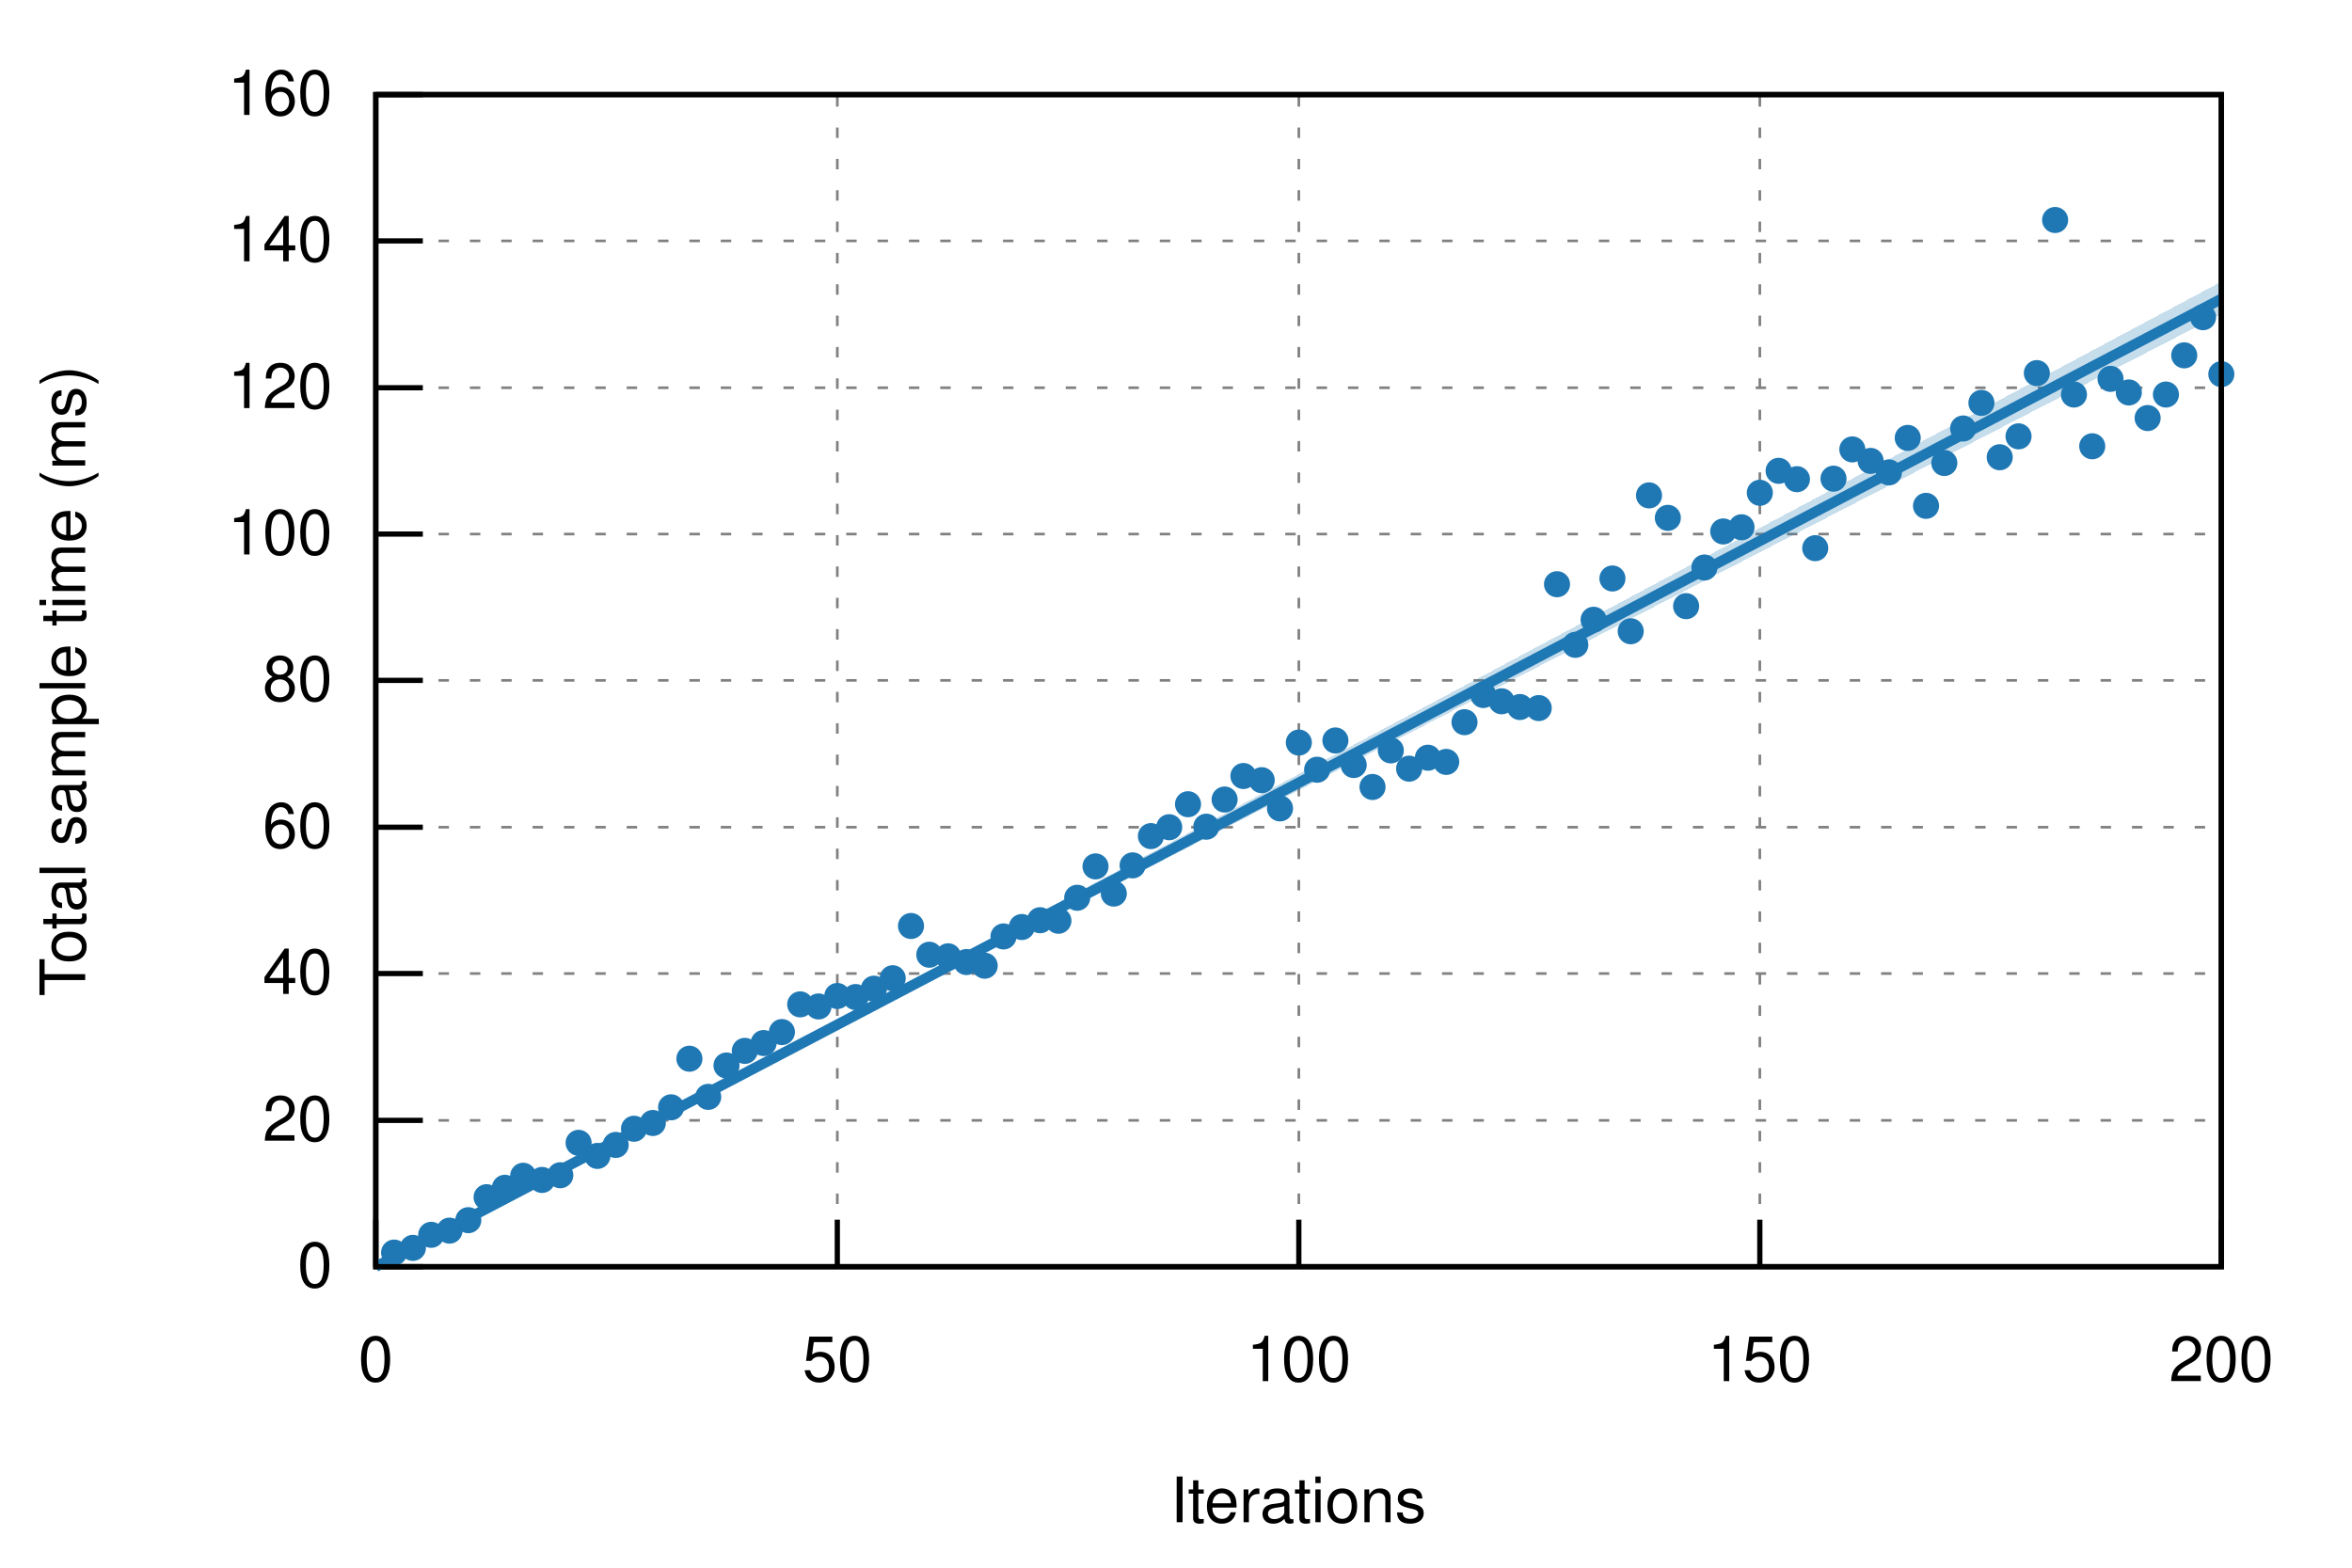
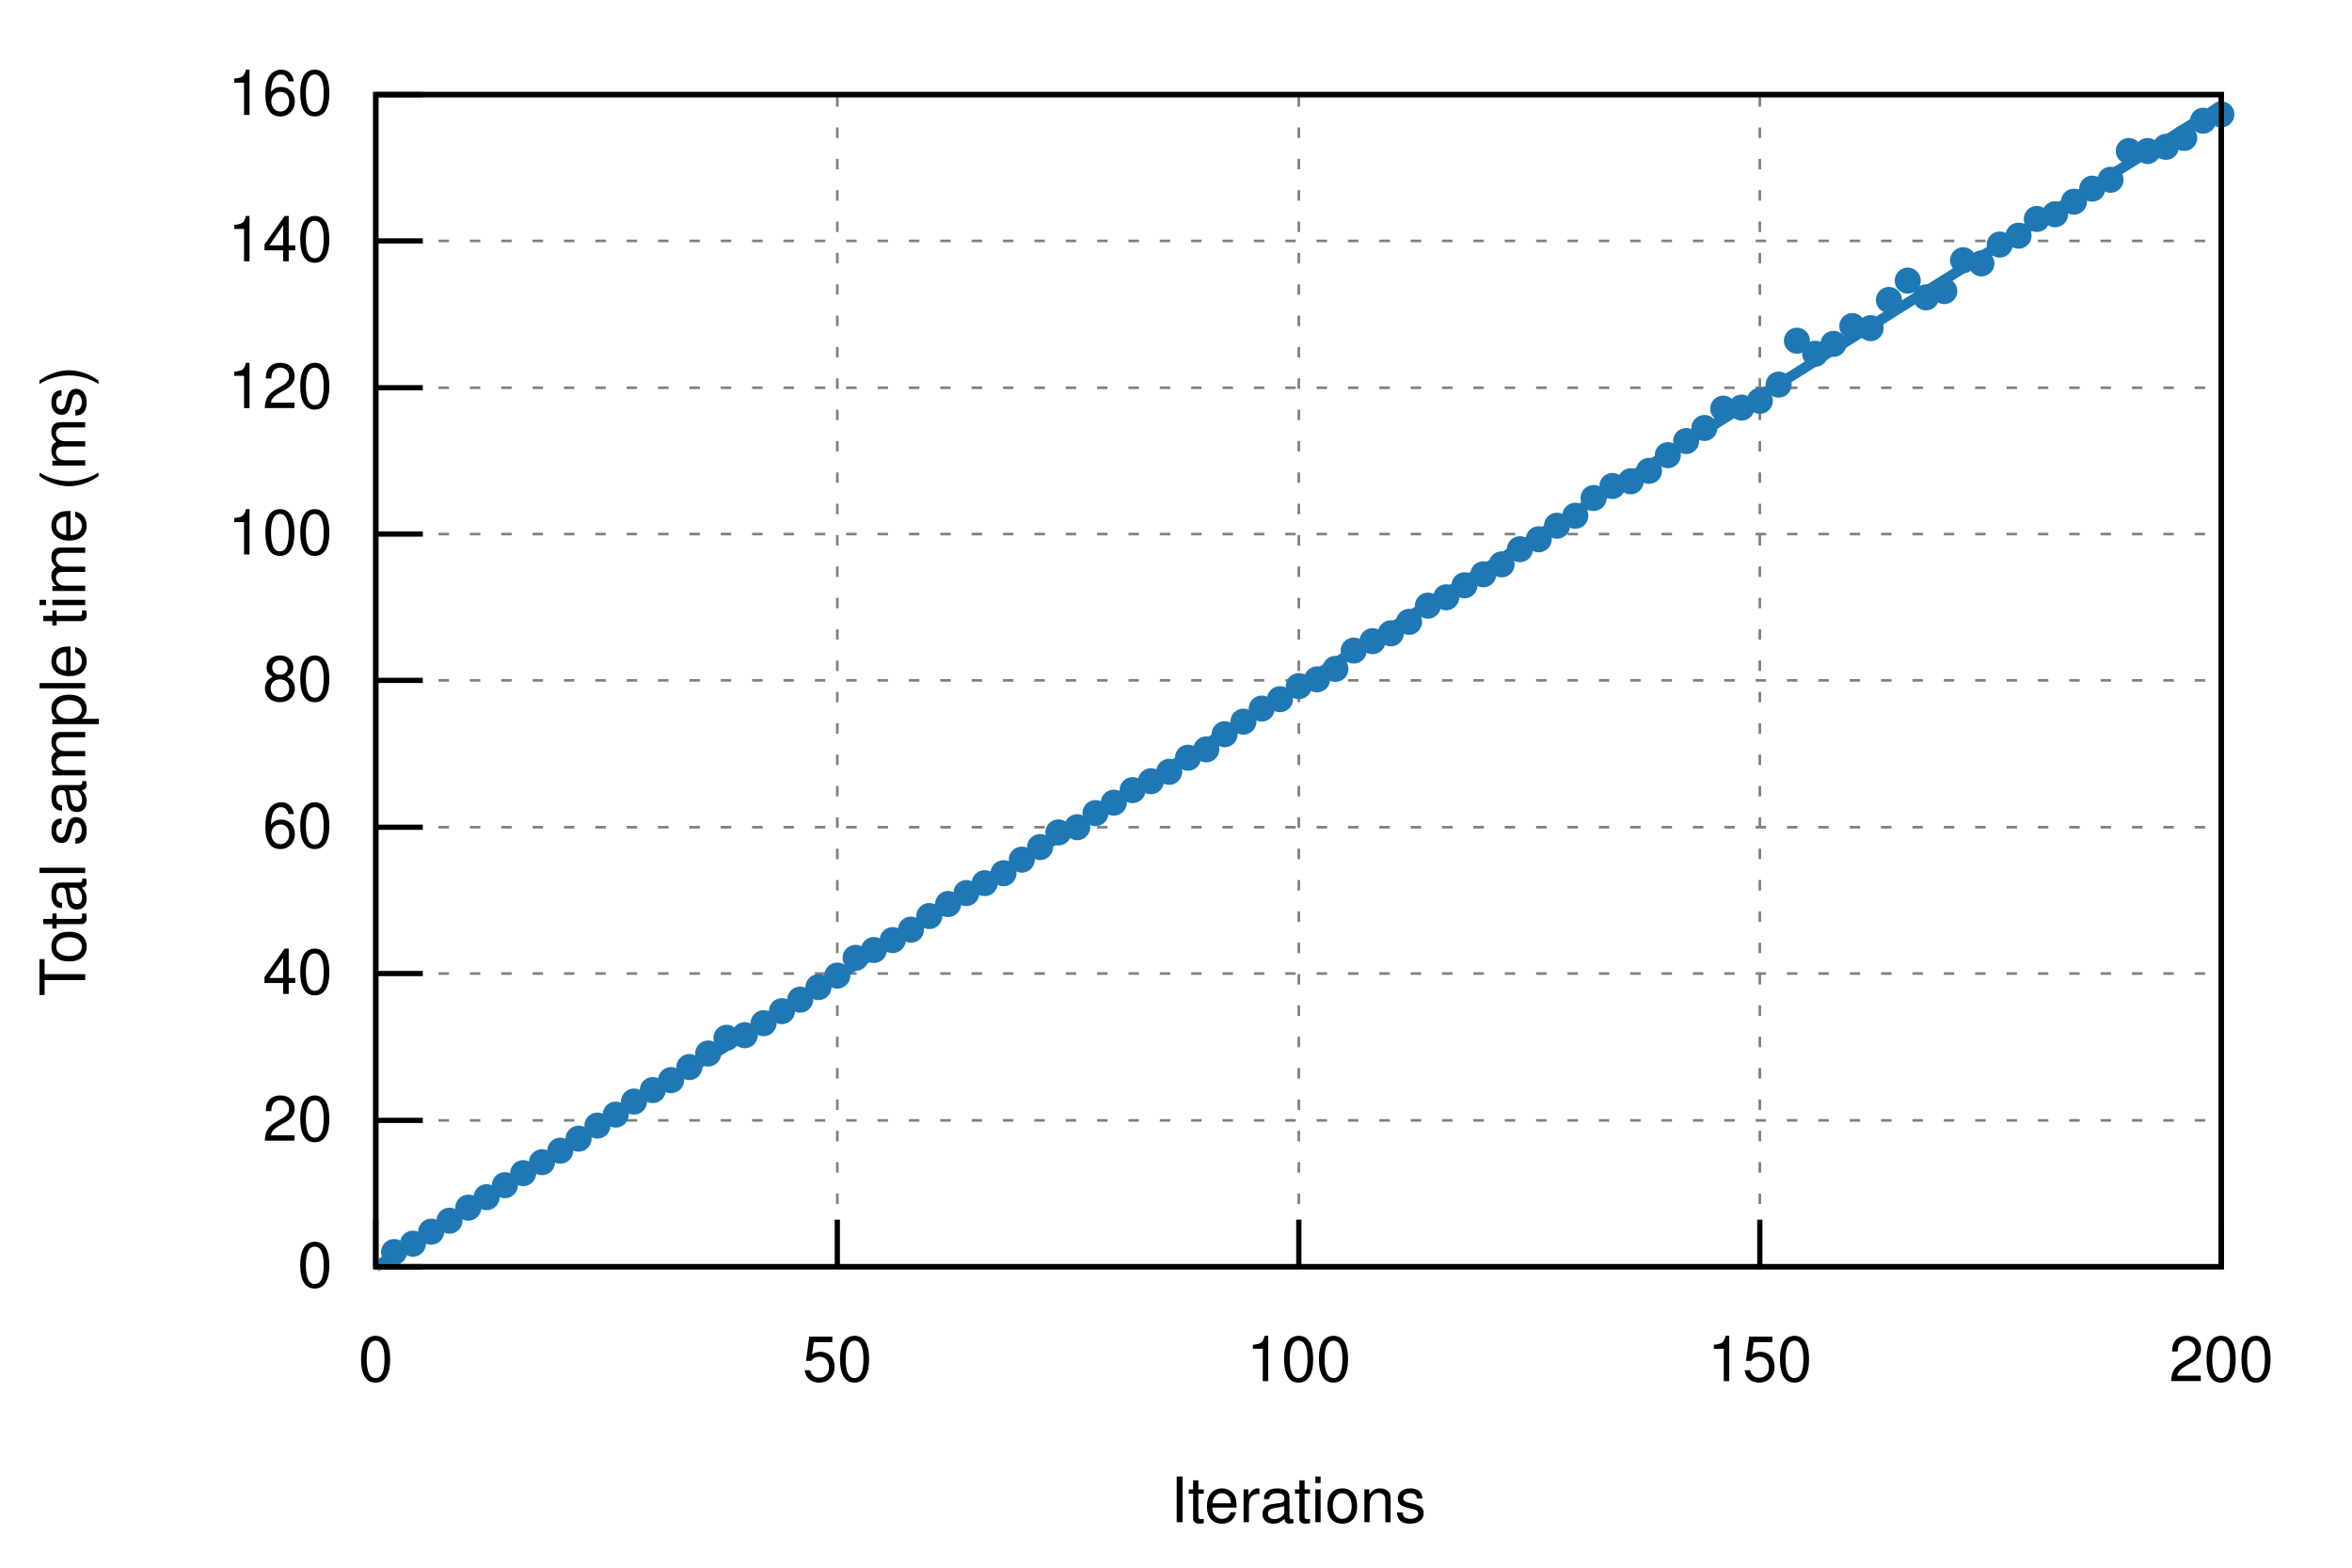
<svg xmlns="http://www.w3.org/2000/svg" xmlns:xlink="http://www.w3.org/1999/xlink" viewBox="0 0 450 300">
  <g id="gnuplot_canvas">
    <rect x="0" y="0" width="450" height="300" fill="none" />
    <defs>
      <circle id="gpDot" r="0.5" stroke-width="0.5" stroke="currentColor" />
      <path id="gpPt0" stroke-width="0.222" stroke="currentColor" d="M-1,0 h2 M0,-1 v2" />
      <path id="gpPt1" stroke-width="0.222" stroke="currentColor" d="M-1,-1 L1,1 M1,-1 L-1,1" />
      <path id="gpPt2" stroke-width="0.222" stroke="currentColor" d="M-1,0 L1,0 M0,-1 L0,1 M-1,-1 L1,1 M-1,1 L1,-1" />
      <rect id="gpPt3" stroke-width="0.222" stroke="currentColor" x="-1" y="-1" width="2" height="2" />
      <rect id="gpPt4" stroke-width="0.222" stroke="currentColor" fill="currentColor" x="-1" y="-1" width="2" height="2" />
      <circle id="gpPt5" stroke-width="0.222" stroke="currentColor" cx="0" cy="0" r="1" />
      <use xlink:href="#gpPt5" id="gpPt6" fill="currentColor" stroke="none" />
      <path id="gpPt7" stroke-width="0.222" stroke="currentColor" d="M0,-1.33 L-1.33,0.67 L1.33,0.67 z" />
      <use xlink:href="#gpPt7" id="gpPt8" fill="currentColor" stroke="none" />
      <use xlink:href="#gpPt7" id="gpPt9" stroke="currentColor" transform="rotate(180)" />
      <use xlink:href="#gpPt9" id="gpPt10" fill="currentColor" stroke="none" />
      <use xlink:href="#gpPt3" id="gpPt11" stroke="currentColor" transform="rotate(45)" />
      <use xlink:href="#gpPt11" id="gpPt12" fill="currentColor" stroke="none" />
      <path id="gpPt13" stroke-width="0.222" stroke="currentColor" d="M0,1.330 L1.265,0.411 L0.782,-1.067 L-0.782,-1.076 L-1.265,0.411 z" />
      <use xlink:href="#gpPt13" id="gpPt14" fill="currentColor" stroke="none" />
      <filter id="textbox" filterUnits="objectBoundingBox" x="0" y="0" height="1" width="1">
        <feFlood flood-color="white" flood-opacity="1" result="bgnd" />
        <feComposite in="SourceGraphic" in2="bgnd" operator="atop" />
      </filter>
      <filter id="greybox" filterUnits="objectBoundingBox" x="0" y="0" height="1" width="1">
        <feFlood flood-color="lightgrey" flood-opacity="1" result="grey" />
        <feComposite in="SourceGraphic" in2="grey" operator="atop" />
      </filter>
    </defs>
    <g fill="none" color="white" stroke="currentColor" stroke-width="1.00" stroke-linecap="butt" stroke-linejoin="miter">
</g>
    <g fill="none" color="black" stroke="currentColor" stroke-width="1.00" stroke-linecap="butt" stroke-linejoin="miter">
</g>
    <g fill="none" color="black" stroke="black" stroke-width="0.50" stroke-linecap="butt" stroke-linejoin="miter">
</g>
    <g fill="none" color="gray" stroke="currentColor" stroke-width="0.50" stroke-linecap="butt" stroke-linejoin="miter">
      <path stroke="gray" stroke-dasharray="2,4" class="gridline" d="M71.9,242.4 L425.0,242.4  " />
    </g>
    <g fill="none" color="gray" stroke="gray" stroke-width="1.00" stroke-linecap="butt" stroke-linejoin="miter">
</g>
    <g fill="none" color="black" stroke="currentColor" stroke-width="1.00" stroke-linecap="butt" stroke-linejoin="miter">
      <path stroke="black" d="M71.9,242.4 L80.9,242.4  " />
      <g transform="translate(63.6,246.3)" stroke="none" fill="black" font-family="Helvetica" font-size="12.00" text-anchor="end">
        <text>
          <tspan font-family="Helvetica"> 0</tspan>
        </text>
      </g>
    </g>
    <g fill="none" color="black" stroke="currentColor" stroke-width="1.00" stroke-linecap="butt" stroke-linejoin="miter">
</g>
    <g fill="none" color="black" stroke="black" stroke-width="0.50" stroke-linecap="butt" stroke-linejoin="miter">
</g>
    <g fill="none" color="gray" stroke="currentColor" stroke-width="0.50" stroke-linecap="butt" stroke-linejoin="miter">
      <path stroke="gray" stroke-dasharray="2,4" class="gridline" d="M71.9,214.4 L425.0,214.4  " />
    </g>
    <g fill="none" color="gray" stroke="gray" stroke-width="1.00" stroke-linecap="butt" stroke-linejoin="miter">
</g>
    <g fill="none" color="black" stroke="currentColor" stroke-width="1.00" stroke-linecap="butt" stroke-linejoin="miter">
      <path stroke="black" d="M71.9,214.4 L80.9,214.4  " />
      <g transform="translate(63.6,218.3)" stroke="none" fill="black" font-family="Helvetica" font-size="12.00" text-anchor="end">
        <text>
          <tspan font-family="Helvetica"> 20</tspan>
        </text>
      </g>
    </g>
    <g fill="none" color="black" stroke="currentColor" stroke-width="1.00" stroke-linecap="butt" stroke-linejoin="miter">
</g>
    <g fill="none" color="black" stroke="black" stroke-width="0.50" stroke-linecap="butt" stroke-linejoin="miter">
</g>
    <g fill="none" color="gray" stroke="currentColor" stroke-width="0.50" stroke-linecap="butt" stroke-linejoin="miter">
      <path stroke="gray" stroke-dasharray="2,4" class="gridline" d="M71.9,186.3 L425.0,186.3  " />
    </g>
    <g fill="none" color="gray" stroke="gray" stroke-width="1.00" stroke-linecap="butt" stroke-linejoin="miter">
</g>
    <g fill="none" color="black" stroke="currentColor" stroke-width="1.00" stroke-linecap="butt" stroke-linejoin="miter">
      <path stroke="black" d="M71.9,186.3 L80.9,186.3  " />
      <g transform="translate(63.6,190.2)" stroke="none" fill="black" font-family="Helvetica" font-size="12.00" text-anchor="end">
        <text>
          <tspan font-family="Helvetica"> 40</tspan>
        </text>
      </g>
    </g>
    <g fill="none" color="black" stroke="currentColor" stroke-width="1.00" stroke-linecap="butt" stroke-linejoin="miter">
</g>
    <g fill="none" color="black" stroke="black" stroke-width="0.50" stroke-linecap="butt" stroke-linejoin="miter">
</g>
    <g fill="none" color="gray" stroke="currentColor" stroke-width="0.50" stroke-linecap="butt" stroke-linejoin="miter">
      <path stroke="gray" stroke-dasharray="2,4" class="gridline" d="M71.9,158.3 L425.0,158.3  " />
    </g>
    <g fill="none" color="gray" stroke="gray" stroke-width="1.00" stroke-linecap="butt" stroke-linejoin="miter">
</g>
    <g fill="none" color="black" stroke="currentColor" stroke-width="1.00" stroke-linecap="butt" stroke-linejoin="miter">
      <path stroke="black" d="M71.9,158.3 L80.9,158.3  " />
      <g transform="translate(63.6,162.2)" stroke="none" fill="black" font-family="Helvetica" font-size="12.00" text-anchor="end">
        <text>
          <tspan font-family="Helvetica"> 60</tspan>
        </text>
      </g>
    </g>
    <g fill="none" color="black" stroke="currentColor" stroke-width="1.00" stroke-linecap="butt" stroke-linejoin="miter">
</g>
    <g fill="none" color="black" stroke="black" stroke-width="0.50" stroke-linecap="butt" stroke-linejoin="miter">
</g>
    <g fill="none" color="gray" stroke="currentColor" stroke-width="0.50" stroke-linecap="butt" stroke-linejoin="miter">
      <path stroke="gray" stroke-dasharray="2,4" class="gridline" d="M71.9,130.2 L425.0,130.2  " />
    </g>
    <g fill="none" color="gray" stroke="gray" stroke-width="1.00" stroke-linecap="butt" stroke-linejoin="miter">
</g>
    <g fill="none" color="black" stroke="currentColor" stroke-width="1.00" stroke-linecap="butt" stroke-linejoin="miter">
      <path stroke="black" d="M71.9,130.2 L80.9,130.2  " />
      <g transform="translate(63.6,134.1)" stroke="none" fill="black" font-family="Helvetica" font-size="12.00" text-anchor="end">
        <text>
          <tspan font-family="Helvetica"> 80</tspan>
        </text>
      </g>
    </g>
    <g fill="none" color="black" stroke="currentColor" stroke-width="1.00" stroke-linecap="butt" stroke-linejoin="miter">
</g>
    <g fill="none" color="black" stroke="black" stroke-width="0.50" stroke-linecap="butt" stroke-linejoin="miter">
</g>
    <g fill="none" color="gray" stroke="currentColor" stroke-width="0.50" stroke-linecap="butt" stroke-linejoin="miter">
      <path stroke="gray" stroke-dasharray="2,4" class="gridline" d="M71.9,102.2 L425.0,102.2  " />
    </g>
    <g fill="none" color="gray" stroke="gray" stroke-width="1.00" stroke-linecap="butt" stroke-linejoin="miter">
</g>
    <g fill="none" color="black" stroke="currentColor" stroke-width="1.00" stroke-linecap="butt" stroke-linejoin="miter">
      <path stroke="black" d="M71.9,102.2 L80.9,102.2  " />
      <g transform="translate(63.6,106.1)" stroke="none" fill="black" font-family="Helvetica" font-size="12.00" text-anchor="end">
        <text>
          <tspan font-family="Helvetica"> 100</tspan>
        </text>
      </g>
    </g>
    <g fill="none" color="black" stroke="currentColor" stroke-width="1.00" stroke-linecap="butt" stroke-linejoin="miter">
</g>
    <g fill="none" color="black" stroke="black" stroke-width="0.50" stroke-linecap="butt" stroke-linejoin="miter">
</g>
    <g fill="none" color="gray" stroke="currentColor" stroke-width="0.50" stroke-linecap="butt" stroke-linejoin="miter">
      <path stroke="gray" stroke-dasharray="2,4" class="gridline" d="M71.9,74.2 L425.0,74.2  " />
    </g>
    <g fill="none" color="gray" stroke="gray" stroke-width="1.00" stroke-linecap="butt" stroke-linejoin="miter">
</g>
    <g fill="none" color="black" stroke="currentColor" stroke-width="1.00" stroke-linecap="butt" stroke-linejoin="miter">
      <path stroke="black" d="M71.9,74.2 L80.9,74.2  " />
      <g transform="translate(63.6,78.1)" stroke="none" fill="black" font-family="Helvetica" font-size="12.00" text-anchor="end">
        <text>
          <tspan font-family="Helvetica"> 120</tspan>
        </text>
      </g>
    </g>
    <g fill="none" color="black" stroke="currentColor" stroke-width="1.00" stroke-linecap="butt" stroke-linejoin="miter">
</g>
    <g fill="none" color="black" stroke="black" stroke-width="0.50" stroke-linecap="butt" stroke-linejoin="miter">
</g>
    <g fill="none" color="gray" stroke="currentColor" stroke-width="0.50" stroke-linecap="butt" stroke-linejoin="miter">
      <path stroke="gray" stroke-dasharray="2,4" class="gridline" d="M71.9,46.1 L425.0,46.1  " />
    </g>
    <g fill="none" color="gray" stroke="gray" stroke-width="1.00" stroke-linecap="butt" stroke-linejoin="miter">
</g>
    <g fill="none" color="black" stroke="currentColor" stroke-width="1.00" stroke-linecap="butt" stroke-linejoin="miter">
      <path stroke="black" d="M71.9,46.1 L80.9,46.1  " />
      <g transform="translate(63.6,50.0)" stroke="none" fill="black" font-family="Helvetica" font-size="12.00" text-anchor="end">
        <text>
          <tspan font-family="Helvetica"> 140</tspan>
        </text>
      </g>
    </g>
    <g fill="none" color="black" stroke="currentColor" stroke-width="1.00" stroke-linecap="butt" stroke-linejoin="miter">
</g>
    <g fill="none" color="black" stroke="black" stroke-width="0.50" stroke-linecap="butt" stroke-linejoin="miter">
</g>
    <g fill="none" color="gray" stroke="currentColor" stroke-width="0.50" stroke-linecap="butt" stroke-linejoin="miter">
      <path stroke="gray" stroke-dasharray="2,4" class="gridline" d="M71.9,18.1 L425.0,18.1  " />
    </g>
    <g fill="none" color="gray" stroke="gray" stroke-width="1.00" stroke-linecap="butt" stroke-linejoin="miter">
</g>
    <g fill="none" color="black" stroke="currentColor" stroke-width="1.00" stroke-linecap="butt" stroke-linejoin="miter">
      <path stroke="black" d="M71.9,18.1 L80.9,18.1  " />
      <g transform="translate(63.6,22.0)" stroke="none" fill="black" font-family="Helvetica" font-size="12.00" text-anchor="end">
        <text>
          <tspan font-family="Helvetica"> 160</tspan>
        </text>
      </g>
    </g>
    <g fill="none" color="black" stroke="currentColor" stroke-width="1.00" stroke-linecap="butt" stroke-linejoin="miter">
</g>
    <g fill="none" color="black" stroke="black" stroke-width="0.50" stroke-linecap="butt" stroke-linejoin="miter">
</g>
    <g fill="none" color="gray" stroke="currentColor" stroke-width="0.50" stroke-linecap="butt" stroke-linejoin="miter">
      <path stroke="gray" stroke-dasharray="2,4" class="gridline" d="M71.9,242.4 L71.9,18.1  " />
    </g>
    <g fill="none" color="gray" stroke="gray" stroke-width="1.00" stroke-linecap="butt" stroke-linejoin="miter">
</g>
    <g fill="none" color="black" stroke="currentColor" stroke-width="1.00" stroke-linecap="butt" stroke-linejoin="miter">
      <path stroke="black" d="M71.9,242.4 L71.9,233.4  " />
      <g transform="translate(71.9,264.3)" stroke="none" fill="black" font-family="Helvetica" font-size="12.00" text-anchor="middle">
        <text>
          <tspan font-family="Helvetica"> 0</tspan>
        </text>
      </g>
    </g>
    <g fill="none" color="black" stroke="currentColor" stroke-width="1.00" stroke-linecap="butt" stroke-linejoin="miter">
</g>
    <g fill="none" color="black" stroke="black" stroke-width="0.50" stroke-linecap="butt" stroke-linejoin="miter">
</g>
    <g fill="none" color="gray" stroke="currentColor" stroke-width="0.50" stroke-linecap="butt" stroke-linejoin="miter">
      <path stroke="gray" stroke-dasharray="2,4" class="gridline" d="M160.2,242.4 L160.2,18.1  " />
    </g>
    <g fill="none" color="gray" stroke="gray" stroke-width="1.00" stroke-linecap="butt" stroke-linejoin="miter">
</g>
    <g fill="none" color="black" stroke="currentColor" stroke-width="1.00" stroke-linecap="butt" stroke-linejoin="miter">
      <path stroke="black" d="M160.2,242.4 L160.2,233.4  " />
      <g transform="translate(160.2,264.3)" stroke="none" fill="black" font-family="Helvetica" font-size="12.00" text-anchor="middle">
        <text>
          <tspan font-family="Helvetica"> 50</tspan>
        </text>
      </g>
    </g>
    <g fill="none" color="black" stroke="currentColor" stroke-width="1.00" stroke-linecap="butt" stroke-linejoin="miter">
</g>
    <g fill="none" color="black" stroke="black" stroke-width="0.50" stroke-linecap="butt" stroke-linejoin="miter">
</g>
    <g fill="none" color="gray" stroke="currentColor" stroke-width="0.50" stroke-linecap="butt" stroke-linejoin="miter">
      <path stroke="gray" stroke-dasharray="2,4" class="gridline" d="M248.5,242.4 L248.5,18.1  " />
    </g>
    <g fill="none" color="gray" stroke="gray" stroke-width="1.00" stroke-linecap="butt" stroke-linejoin="miter">
</g>
    <g fill="none" color="black" stroke="currentColor" stroke-width="1.00" stroke-linecap="butt" stroke-linejoin="miter">
      <path stroke="black" d="M248.5,242.4 L248.5,233.4  " />
      <g transform="translate(248.5,264.3)" stroke="none" fill="black" font-family="Helvetica" font-size="12.00" text-anchor="middle">
        <text>
          <tspan font-family="Helvetica"> 100</tspan>
        </text>
      </g>
    </g>
    <g fill="none" color="black" stroke="currentColor" stroke-width="1.00" stroke-linecap="butt" stroke-linejoin="miter">
</g>
    <g fill="none" color="black" stroke="black" stroke-width="0.50" stroke-linecap="butt" stroke-linejoin="miter">
</g>
    <g fill="none" color="gray" stroke="currentColor" stroke-width="0.50" stroke-linecap="butt" stroke-linejoin="miter">
      <path stroke="gray" stroke-dasharray="2,4" class="gridline" d="M336.7,242.4 L336.7,18.1  " />
    </g>
    <g fill="none" color="gray" stroke="gray" stroke-width="1.00" stroke-linecap="butt" stroke-linejoin="miter">
</g>
    <g fill="none" color="black" stroke="currentColor" stroke-width="1.00" stroke-linecap="butt" stroke-linejoin="miter">
      <path stroke="black" d="M336.7,242.4 L336.7,233.4  " />
      <g transform="translate(336.7,264.3)" stroke="none" fill="black" font-family="Helvetica" font-size="12.00" text-anchor="middle">
        <text>
          <tspan font-family="Helvetica"> 150</tspan>
        </text>
      </g>
    </g>
    <g fill="none" color="black" stroke="currentColor" stroke-width="1.00" stroke-linecap="butt" stroke-linejoin="miter">
</g>
    <g fill="none" color="black" stroke="black" stroke-width="0.50" stroke-linecap="butt" stroke-linejoin="miter">
</g>
    <g fill="none" color="gray" stroke="currentColor" stroke-width="0.50" stroke-linecap="butt" stroke-linejoin="miter">
      <path stroke="gray" stroke-dasharray="2,4" class="gridline" d="M425.0,242.4 L425.0,18.1  " />
    </g>
    <g fill="none" color="gray" stroke="gray" stroke-width="1.00" stroke-linecap="butt" stroke-linejoin="miter">
</g>
    <g fill="none" color="black" stroke="currentColor" stroke-width="1.00" stroke-linecap="butt" stroke-linejoin="miter">
      <path stroke="black" d="M425.0,242.4 L425.0,233.4  " />
      <g transform="translate(425.0,264.3)" stroke="none" fill="black" font-family="Helvetica" font-size="12.00" text-anchor="middle">
        <text>
          <tspan font-family="Helvetica"> 200</tspan>
        </text>
      </g>
    </g>
    <g fill="none" color="black" stroke="currentColor" stroke-width="1.00" stroke-linecap="butt" stroke-linejoin="miter">
</g>
    <g fill="none" color="black" stroke="currentColor" stroke-width="1.00" stroke-linecap="butt" stroke-linejoin="miter">
      <path stroke="black" d="M71.9,18.1 L71.9,242.4 L425.0,242.4 L425.0,18.1 L71.9,18.1 Z  " />
    </g>
    <g fill="none" color="black" stroke="currentColor" stroke-width="1.00" stroke-linecap="butt" stroke-linejoin="miter">
      <g transform="translate(16.3,130.3) rotate(270)" stroke="none" fill="black" font-family="Helvetica" font-size="12.00" text-anchor="middle">
        <text>
          <tspan font-family="Helvetica">Total sample time (ms)</tspan>
        </text>
      </g>
    </g>
    <g fill="none" color="black" stroke="currentColor" stroke-width="1.00" stroke-linecap="butt" stroke-linejoin="miter">
      <g transform="translate(248.4,291.3)" stroke="none" fill="black" font-family="Helvetica" font-size="12.00" text-anchor="middle">
        <text>
          <tspan font-family="Helvetica">Iterations</tspan>
        </text>
      </g>
    </g>
    <g fill="none" color="black" stroke="currentColor" stroke-width="1.00" stroke-linecap="butt" stroke-linejoin="miter">
</g>
    <g id="gnuplot_plot_1">
      <g fill="none" color="black" stroke="currentColor" stroke-width="1.00" stroke-linecap="butt" stroke-linejoin="miter">
-         <use xlink:href="#gpPt6" transform="translate(75.4,239.7) scale(2.25)" color="rgb( 31, 120, 180)" />
-         <use xlink:href="#gpPt6" transform="translate(79.0,238.8) scale(2.25)" color="rgb( 31, 120, 180)" />
-         <use xlink:href="#gpPt6" transform="translate(82.5,236.3) scale(2.25)" color="rgb( 31, 120, 180)" />
-         <use xlink:href="#gpPt6" transform="translate(86.0,235.5) scale(2.25)" color="rgb( 31, 120, 180)" />
-         <use xlink:href="#gpPt6" transform="translate(89.6,233.5) scale(2.25)" color="rgb( 31, 120, 180)" />
+         <use xlink:href="#gpPt6" transform="translate(75.4,239.6) scale(2.25)" color="rgb( 31, 120, 180)" />
+         <use xlink:href="#gpPt6" transform="translate(79.0,238.0) scale(2.25)" color="rgb( 31, 120, 180)" />
+         <use xlink:href="#gpPt6" transform="translate(82.5,235.7) scale(2.25)" color="rgb( 31, 120, 180)" />
+         <use xlink:href="#gpPt6" transform="translate(86.0,233.6) scale(2.25)" color="rgb( 31, 120, 180)" />
+         <use xlink:href="#gpPt6" transform="translate(89.6,231.1) scale(2.25)" color="rgb( 31, 120, 180)" />
        <use xlink:href="#gpPt6" transform="translate(93.1,229.1) scale(2.25)" color="rgb( 31, 120, 180)" />
-         <use xlink:href="#gpPt6" transform="translate(96.6,227.3) scale(2.25)" color="rgb( 31, 120, 180)" />
-         <use xlink:href="#gpPt6" transform="translate(100.1,225.0) scale(2.25)" color="rgb( 31, 120, 180)" />
-         <use xlink:href="#gpPt6" transform="translate(103.7,225.8) scale(2.25)" color="rgb( 31, 120, 180)" />
-         <use xlink:href="#gpPt6" transform="translate(107.2,224.9) scale(2.25)" color="rgb( 31, 120, 180)" />
-         <use xlink:href="#gpPt6" transform="translate(110.7,218.7) scale(2.25)" color="rgb( 31, 120, 180)" />
-         <use xlink:href="#gpPt6" transform="translate(114.3,221.2) scale(2.25)" color="rgb( 31, 120, 180)" />
-         <use xlink:href="#gpPt6" transform="translate(117.8,219.1) scale(2.25)" color="rgb( 31, 120, 180)" />
-         <use xlink:href="#gpPt6" transform="translate(121.3,216.0) scale(2.25)" color="rgb( 31, 120, 180)" />
-         <use xlink:href="#gpPt6" transform="translate(124.9,214.9) scale(2.25)" color="rgb( 31, 120, 180)" />
-         <use xlink:href="#gpPt6" transform="translate(128.4,211.9) scale(2.25)" color="rgb( 31, 120, 180)" />
-         <use xlink:href="#gpPt6" transform="translate(131.9,202.6) scale(2.25)" color="rgb( 31, 120, 180)" />
-         <use xlink:href="#gpPt6" transform="translate(135.5,209.9) scale(2.25)" color="rgb( 31, 120, 180)" />
-         <use xlink:href="#gpPt6" transform="translate(139.0,203.9) scale(2.25)" color="rgb( 31, 120, 180)" />
-         <use xlink:href="#gpPt6" transform="translate(142.5,201.1) scale(2.25)" color="rgb( 31, 120, 180)" />
-         <use xlink:href="#gpPt6" transform="translate(146.1,199.6) scale(2.25)" color="rgb( 31, 120, 180)" />
-         <use xlink:href="#gpPt6" transform="translate(149.6,197.5) scale(2.25)" color="rgb( 31, 120, 180)" />
-         <use xlink:href="#gpPt6" transform="translate(153.1,192.2) scale(2.25)" color="rgb( 31, 120, 180)" />
-         <use xlink:href="#gpPt6" transform="translate(156.6,192.6) scale(2.25)" color="rgb( 31, 120, 180)" />
-         <use xlink:href="#gpPt6" transform="translate(160.2,190.6) scale(2.25)" color="rgb( 31, 120, 180)" />
-         <use xlink:href="#gpPt6" transform="translate(163.7,190.8) scale(2.25)" color="rgb( 31, 120, 180)" />
-         <use xlink:href="#gpPt6" transform="translate(167.2,189.2) scale(2.25)" color="rgb( 31, 120, 180)" />
-         <use xlink:href="#gpPt6" transform="translate(170.8,187.2) scale(2.25)" color="rgb( 31, 120, 180)" />
-         <use xlink:href="#gpPt6" transform="translate(174.3,177.2) scale(2.25)" color="rgb( 31, 120, 180)" />
-         <use xlink:href="#gpPt6" transform="translate(177.8,182.7) scale(2.25)" color="rgb( 31, 120, 180)" />
-         <use xlink:href="#gpPt6" transform="translate(181.4,183.0) scale(2.25)" color="rgb( 31, 120, 180)" />
-         <use xlink:href="#gpPt6" transform="translate(184.9,184.1) scale(2.25)" color="rgb( 31, 120, 180)" />
-         <use xlink:href="#gpPt6" transform="translate(188.4,184.8) scale(2.25)" color="rgb( 31, 120, 180)" />
-         <use xlink:href="#gpPt6" transform="translate(192.0,179.2) scale(2.25)" color="rgb( 31, 120, 180)" />
-         <use xlink:href="#gpPt6" transform="translate(195.5,177.4) scale(2.25)" color="rgb( 31, 120, 180)" />
-         <use xlink:href="#gpPt6" transform="translate(199.0,176.1) scale(2.25)" color="rgb( 31, 120, 180)" />
-         <use xlink:href="#gpPt6" transform="translate(202.5,176.2) scale(2.25)" color="rgb( 31, 120, 180)" />
-         <use xlink:href="#gpPt6" transform="translate(206.1,171.8) scale(2.25)" color="rgb( 31, 120, 180)" />
-         <use xlink:href="#gpPt6" transform="translate(209.6,165.8) scale(2.25)" color="rgb( 31, 120, 180)" />
-         <use xlink:href="#gpPt6" transform="translate(213.1,171.0) scale(2.25)" color="rgb( 31, 120, 180)" />
-         <use xlink:href="#gpPt6" transform="translate(216.7,165.6) scale(2.25)" color="rgb( 31, 120, 180)" />
-         <use xlink:href="#gpPt6" transform="translate(220.2,160.0) scale(2.25)" color="rgb( 31, 120, 180)" />
-         <use xlink:href="#gpPt6" transform="translate(223.7,158.3) scale(2.25)" color="rgb( 31, 120, 180)" />
-         <use xlink:href="#gpPt6" transform="translate(227.3,153.9) scale(2.25)" color="rgb( 31, 120, 180)" />
-         <use xlink:href="#gpPt6" transform="translate(230.8,158.2) scale(2.25)" color="rgb( 31, 120, 180)" />
-         <use xlink:href="#gpPt6" transform="translate(234.3,153.0) scale(2.25)" color="rgb( 31, 120, 180)" />
-         <use xlink:href="#gpPt6" transform="translate(237.9,148.5) scale(2.25)" color="rgb( 31, 120, 180)" />
-         <use xlink:href="#gpPt6" transform="translate(241.4,149.3) scale(2.25)" color="rgb( 31, 120, 180)" />
-         <use xlink:href="#gpPt6" transform="translate(244.9,154.7) scale(2.25)" color="rgb( 31, 120, 180)" />
-         <use xlink:href="#gpPt6" transform="translate(248.5,142.1) scale(2.25)" color="rgb( 31, 120, 180)" />
-         <use xlink:href="#gpPt6" transform="translate(252.0,147.3) scale(2.25)" color="rgb( 31, 120, 180)" />
-         <use xlink:href="#gpPt6" transform="translate(255.5,141.7) scale(2.25)" color="rgb( 31, 120, 180)" />
-         <use xlink:href="#gpPt6" transform="translate(259.0,146.4) scale(2.25)" color="rgb( 31, 120, 180)" />
-         <use xlink:href="#gpPt6" transform="translate(262.6,150.6) scale(2.25)" color="rgb( 31, 120, 180)" />
-         <use xlink:href="#gpPt6" transform="translate(266.1,143.6) scale(2.25)" color="rgb( 31, 120, 180)" />
-         <use xlink:href="#gpPt6" transform="translate(269.6,147.1) scale(2.25)" color="rgb( 31, 120, 180)" />
-         <use xlink:href="#gpPt6" transform="translate(273.2,145.0) scale(2.25)" color="rgb( 31, 120, 180)" />
-         <use xlink:href="#gpPt6" transform="translate(276.7,145.8) scale(2.25)" color="rgb( 31, 120, 180)" />
-         <use xlink:href="#gpPt6" transform="translate(280.2,138.2) scale(2.25)" color="rgb( 31, 120, 180)" />
-         <use xlink:href="#gpPt6" transform="translate(283.8,133.0) scale(2.25)" color="rgb( 31, 120, 180)" />
-         <use xlink:href="#gpPt6" transform="translate(287.3,134.2) scale(2.25)" color="rgb( 31, 120, 180)" />
-         <use xlink:href="#gpPt6" transform="translate(290.8,135.3) scale(2.25)" color="rgb( 31, 120, 180)" />
-         <use xlink:href="#gpPt6" transform="translate(294.4,135.5) scale(2.25)" color="rgb( 31, 120, 180)" />
-         <use xlink:href="#gpPt6" transform="translate(297.9,111.8) scale(2.25)" color="rgb( 31, 120, 180)" />
-         <use xlink:href="#gpPt6" transform="translate(301.4,123.4) scale(2.25)" color="rgb( 31, 120, 180)" />
-         <use xlink:href="#gpPt6" transform="translate(304.9,118.6) scale(2.25)" color="rgb( 31, 120, 180)" />
-         <use xlink:href="#gpPt6" transform="translate(308.5,110.7) scale(2.25)" color="rgb( 31, 120, 180)" />
-         <use xlink:href="#gpPt6" transform="translate(312.0,120.8) scale(2.25)" color="rgb( 31, 120, 180)" />
-         <use xlink:href="#gpPt6" transform="translate(315.5,94.8) scale(2.25)" color="rgb( 31, 120, 180)" />
-         <use xlink:href="#gpPt6" transform="translate(319.1,99.1) scale(2.25)" color="rgb( 31, 120, 180)" />
-         <use xlink:href="#gpPt6" transform="translate(322.6,116.0) scale(2.25)" color="rgb( 31, 120, 180)" />
-         <use xlink:href="#gpPt6" transform="translate(326.1,108.6) scale(2.25)" color="rgb( 31, 120, 180)" />
-         <use xlink:href="#gpPt6" transform="translate(329.7,101.7) scale(2.25)" color="rgb( 31, 120, 180)" />
-         <use xlink:href="#gpPt6" transform="translate(333.2,100.9) scale(2.25)" color="rgb( 31, 120, 180)" />
-         <use xlink:href="#gpPt6" transform="translate(336.7,94.3) scale(2.25)" color="rgb( 31, 120, 180)" />
-         <use xlink:href="#gpPt6" transform="translate(340.3,90.1) scale(2.25)" color="rgb( 31, 120, 180)" />
-         <use xlink:href="#gpPt6" transform="translate(343.8,91.7) scale(2.25)" color="rgb( 31, 120, 180)" />
-         <use xlink:href="#gpPt6" transform="translate(347.3,104.9) scale(2.25)" color="rgb( 31, 120, 180)" />
-         <use xlink:href="#gpPt6" transform="translate(350.8,91.6) scale(2.25)" color="rgb( 31, 120, 180)" />
-         <use xlink:href="#gpPt6" transform="translate(354.4,86.0) scale(2.25)" color="rgb( 31, 120, 180)" />
-         <use xlink:href="#gpPt6" transform="translate(357.9,88.2) scale(2.25)" color="rgb( 31, 120, 180)" />
-         <use xlink:href="#gpPt6" transform="translate(361.4,90.4) scale(2.25)" color="rgb( 31, 120, 180)" />
-         <use xlink:href="#gpPt6" transform="translate(365.0,83.8) scale(2.25)" color="rgb( 31, 120, 180)" />
-         <use xlink:href="#gpPt6" transform="translate(368.5,96.8) scale(2.25)" color="rgb( 31, 120, 180)" />
-         <use xlink:href="#gpPt6" transform="translate(372.0,88.6) scale(2.25)" color="rgb( 31, 120, 180)" />
-         <use xlink:href="#gpPt6" transform="translate(375.6,82.0) scale(2.25)" color="rgb( 31, 120, 180)" />
-         <use xlink:href="#gpPt6" transform="translate(379.1,77.1) scale(2.25)" color="rgb( 31, 120, 180)" />
-         <use xlink:href="#gpPt6" transform="translate(382.6,87.5) scale(2.25)" color="rgb( 31, 120, 180)" />
-         <use xlink:href="#gpPt6" transform="translate(386.2,83.5) scale(2.25)" color="rgb( 31, 120, 180)" />
-         <use xlink:href="#gpPt6" transform="translate(389.7,71.4) scale(2.25)" color="rgb( 31, 120, 180)" />
-         <use xlink:href="#gpPt6" transform="translate(393.2,42.1) scale(2.25)" color="rgb( 31, 120, 180)" />
-         <use xlink:href="#gpPt6" transform="translate(396.8,75.5) scale(2.25)" color="rgb( 31, 120, 180)" />
-         <use xlink:href="#gpPt6" transform="translate(400.3,85.4) scale(2.25)" color="rgb( 31, 120, 180)" />
-         <use xlink:href="#gpPt6" transform="translate(403.8,72.5) scale(2.25)" color="rgb( 31, 120, 180)" />
-         <use xlink:href="#gpPt6" transform="translate(407.3,75.1) scale(2.25)" color="rgb( 31, 120, 180)" />
-         <use xlink:href="#gpPt6" transform="translate(410.9,80.0) scale(2.25)" color="rgb( 31, 120, 180)" />
-         <use xlink:href="#gpPt6" transform="translate(414.4,75.5) scale(2.25)" color="rgb( 31, 120, 180)" />
-         <use xlink:href="#gpPt6" transform="translate(417.9,68.0) scale(2.25)" color="rgb( 31, 120, 180)" />
-         <use xlink:href="#gpPt6" transform="translate(421.5,60.7) scale(2.25)" color="rgb( 31, 120, 180)" />
-         <use xlink:href="#gpPt6" transform="translate(425.0,71.6) scale(2.25)" color="rgb( 31, 120, 180)" />
+         <use xlink:href="#gpPt6" transform="translate(96.6,226.8) scale(2.25)" color="rgb( 31, 120, 180)" />
+         <use xlink:href="#gpPt6" transform="translate(100.1,224.5) scale(2.25)" color="rgb( 31, 120, 180)" />
+         <use xlink:href="#gpPt6" transform="translate(103.7,222.4) scale(2.25)" color="rgb( 31, 120, 180)" />
+         <use xlink:href="#gpPt6" transform="translate(107.2,220.2) scale(2.25)" color="rgb( 31, 120, 180)" />
+         <use xlink:href="#gpPt6" transform="translate(110.7,217.9) scale(2.25)" color="rgb( 31, 120, 180)" />
+         <use xlink:href="#gpPt6" transform="translate(114.3,215.4) scale(2.25)" color="rgb( 31, 120, 180)" />
+         <use xlink:href="#gpPt6" transform="translate(117.8,213.3) scale(2.25)" color="rgb( 31, 120, 180)" />
+         <use xlink:href="#gpPt6" transform="translate(121.3,210.8) scale(2.25)" color="rgb( 31, 120, 180)" />
+         <use xlink:href="#gpPt6" transform="translate(124.9,208.6) scale(2.25)" color="rgb( 31, 120, 180)" />
+         <use xlink:href="#gpPt6" transform="translate(128.4,206.7) scale(2.25)" color="rgb( 31, 120, 180)" />
+         <use xlink:href="#gpPt6" transform="translate(131.9,204.2) scale(2.25)" color="rgb( 31, 120, 180)" />
+         <use xlink:href="#gpPt6" transform="translate(135.5,201.6) scale(2.25)" color="rgb( 31, 120, 180)" />
+         <use xlink:href="#gpPt6" transform="translate(139.0,198.6) scale(2.25)" color="rgb( 31, 120, 180)" />
+         <use xlink:href="#gpPt6" transform="translate(142.5,198.1) scale(2.25)" color="rgb( 31, 120, 180)" />
+         <use xlink:href="#gpPt6" transform="translate(146.1,195.8) scale(2.25)" color="rgb( 31, 120, 180)" />
+         <use xlink:href="#gpPt6" transform="translate(149.6,193.5) scale(2.25)" color="rgb( 31, 120, 180)" />
+         <use xlink:href="#gpPt6" transform="translate(153.1,191.3) scale(2.25)" color="rgb( 31, 120, 180)" />
+         <use xlink:href="#gpPt6" transform="translate(156.6,188.9) scale(2.25)" color="rgb( 31, 120, 180)" />
+         <use xlink:href="#gpPt6" transform="translate(160.2,186.7) scale(2.25)" color="rgb( 31, 120, 180)" />
+         <use xlink:href="#gpPt6" transform="translate(163.7,183.3) scale(2.25)" color="rgb( 31, 120, 180)" />
+         <use xlink:href="#gpPt6" transform="translate(167.2,181.8) scale(2.25)" color="rgb( 31, 120, 180)" />
+         <use xlink:href="#gpPt6" transform="translate(170.8,179.9) scale(2.25)" color="rgb( 31, 120, 180)" />
+         <use xlink:href="#gpPt6" transform="translate(174.3,177.9) scale(2.25)" color="rgb( 31, 120, 180)" />
+         <use xlink:href="#gpPt6" transform="translate(177.8,175.3) scale(2.25)" color="rgb( 31, 120, 180)" />
+         <use xlink:href="#gpPt6" transform="translate(181.4,173.0) scale(2.25)" color="rgb( 31, 120, 180)" />
+         <use xlink:href="#gpPt6" transform="translate(184.9,170.9) scale(2.25)" color="rgb( 31, 120, 180)" />
+         <use xlink:href="#gpPt6" transform="translate(188.4,169.0) scale(2.25)" color="rgb( 31, 120, 180)" />
+         <use xlink:href="#gpPt6" transform="translate(192.0,167.1) scale(2.25)" color="rgb( 31, 120, 180)" />
+         <use xlink:href="#gpPt6" transform="translate(195.5,164.5) scale(2.25)" color="rgb( 31, 120, 180)" />
+         <use xlink:href="#gpPt6" transform="translate(199.0,162.1) scale(2.25)" color="rgb( 31, 120, 180)" />
+         <use xlink:href="#gpPt6" transform="translate(202.5,159.3) scale(2.25)" color="rgb( 31, 120, 180)" />
+         <use xlink:href="#gpPt6" transform="translate(206.1,158.3) scale(2.25)" color="rgb( 31, 120, 180)" />
+         <use xlink:href="#gpPt6" transform="translate(209.6,155.6) scale(2.25)" color="rgb( 31, 120, 180)" />
+         <use xlink:href="#gpPt6" transform="translate(213.1,153.6) scale(2.25)" color="rgb( 31, 120, 180)" />
+         <use xlink:href="#gpPt6" transform="translate(216.7,151.2) scale(2.25)" color="rgb( 31, 120, 180)" />
+         <use xlink:href="#gpPt6" transform="translate(220.2,149.5) scale(2.25)" color="rgb( 31, 120, 180)" />
+         <use xlink:href="#gpPt6" transform="translate(223.7,147.7) scale(2.25)" color="rgb( 31, 120, 180)" />
+         <use xlink:href="#gpPt6" transform="translate(227.3,145.0) scale(2.25)" color="rgb( 31, 120, 180)" />
+         <use xlink:href="#gpPt6" transform="translate(230.8,143.4) scale(2.25)" color="rgb( 31, 120, 180)" />
+         <use xlink:href="#gpPt6" transform="translate(234.3,140.5) scale(2.25)" color="rgb( 31, 120, 180)" />
+         <use xlink:href="#gpPt6" transform="translate(237.9,138.1) scale(2.25)" color="rgb( 31, 120, 180)" />
+         <use xlink:href="#gpPt6" transform="translate(241.4,135.6) scale(2.25)" color="rgb( 31, 120, 180)" />
+         <use xlink:href="#gpPt6" transform="translate(244.9,133.8) scale(2.25)" color="rgb( 31, 120, 180)" />
+         <use xlink:href="#gpPt6" transform="translate(248.5,131.3) scale(2.25)" color="rgb( 31, 120, 180)" />
+         <use xlink:href="#gpPt6" transform="translate(252.0,130.0) scale(2.25)" color="rgb( 31, 120, 180)" />
+         <use xlink:href="#gpPt6" transform="translate(255.5,128.0) scale(2.25)" color="rgb( 31, 120, 180)" />
+         <use xlink:href="#gpPt6" transform="translate(259.0,124.5) scale(2.25)" color="rgb( 31, 120, 180)" />
+         <use xlink:href="#gpPt6" transform="translate(262.6,122.7) scale(2.25)" color="rgb( 31, 120, 180)" />
+         <use xlink:href="#gpPt6" transform="translate(266.1,121.2) scale(2.25)" color="rgb( 31, 120, 180)" />
+         <use xlink:href="#gpPt6" transform="translate(269.6,119.0) scale(2.25)" color="rgb( 31, 120, 180)" />
+         <use xlink:href="#gpPt6" transform="translate(273.2,115.9) scale(2.25)" color="rgb( 31, 120, 180)" />
+         <use xlink:href="#gpPt6" transform="translate(276.7,114.3) scale(2.25)" color="rgb( 31, 120, 180)" />
+         <use xlink:href="#gpPt6" transform="translate(280.2,112.0) scale(2.25)" color="rgb( 31, 120, 180)" />
+         <use xlink:href="#gpPt6" transform="translate(283.8,109.9) scale(2.25)" color="rgb( 31, 120, 180)" />
+         <use xlink:href="#gpPt6" transform="translate(287.3,108.0) scale(2.25)" color="rgb( 31, 120, 180)" />
+         <use xlink:href="#gpPt6" transform="translate(290.8,105.1) scale(2.25)" color="rgb( 31, 120, 180)" />
+         <use xlink:href="#gpPt6" transform="translate(294.4,103.2) scale(2.25)" color="rgb( 31, 120, 180)" />
+         <use xlink:href="#gpPt6" transform="translate(297.9,100.6) scale(2.25)" color="rgb( 31, 120, 180)" />
+         <use xlink:href="#gpPt6" transform="translate(301.4,98.7) scale(2.25)" color="rgb( 31, 120, 180)" />
+         <use xlink:href="#gpPt6" transform="translate(304.9,95.3) scale(2.25)" color="rgb( 31, 120, 180)" />
+         <use xlink:href="#gpPt6" transform="translate(308.5,93.0) scale(2.25)" color="rgb( 31, 120, 180)" />
+         <use xlink:href="#gpPt6" transform="translate(312.0,92.1) scale(2.25)" color="rgb( 31, 120, 180)" />
+         <use xlink:href="#gpPt6" transform="translate(315.5,90.1) scale(2.25)" color="rgb( 31, 120, 180)" />
+         <use xlink:href="#gpPt6" transform="translate(319.1,87.1) scale(2.25)" color="rgb( 31, 120, 180)" />
+         <use xlink:href="#gpPt6" transform="translate(322.6,84.4) scale(2.25)" color="rgb( 31, 120, 180)" />
+         <use xlink:href="#gpPt6" transform="translate(326.1,81.9) scale(2.25)" color="rgb( 31, 120, 180)" />
+         <use xlink:href="#gpPt6" transform="translate(329.7,78.2) scale(2.25)" color="rgb( 31, 120, 180)" />
+         <use xlink:href="#gpPt6" transform="translate(333.2,78.0) scale(2.25)" color="rgb( 31, 120, 180)" />
+         <use xlink:href="#gpPt6" transform="translate(336.7,76.7) scale(2.25)" color="rgb( 31, 120, 180)" />
+         <use xlink:href="#gpPt6" transform="translate(340.3,73.6) scale(2.25)" color="rgb( 31, 120, 180)" />
+         <use xlink:href="#gpPt6" transform="translate(343.8,65.2) scale(2.25)" color="rgb( 31, 120, 180)" />
+         <use xlink:href="#gpPt6" transform="translate(347.3,67.7) scale(2.25)" color="rgb( 31, 120, 180)" />
+         <use xlink:href="#gpPt6" transform="translate(350.8,65.8) scale(2.25)" color="rgb( 31, 120, 180)" />
+         <use xlink:href="#gpPt6" transform="translate(354.4,62.4) scale(2.25)" color="rgb( 31, 120, 180)" />
+         <use xlink:href="#gpPt6" transform="translate(357.9,62.8) scale(2.25)" color="rgb( 31, 120, 180)" />
+         <use xlink:href="#gpPt6" transform="translate(361.4,57.4) scale(2.25)" color="rgb( 31, 120, 180)" />
+         <use xlink:href="#gpPt6" transform="translate(365.0,53.7) scale(2.25)" color="rgb( 31, 120, 180)" />
+         <use xlink:href="#gpPt6" transform="translate(368.5,56.9) scale(2.25)" color="rgb( 31, 120, 180)" />
+         <use xlink:href="#gpPt6" transform="translate(372.0,55.7) scale(2.25)" color="rgb( 31, 120, 180)" />
+         <use xlink:href="#gpPt6" transform="translate(375.6,49.8) scale(2.25)" color="rgb( 31, 120, 180)" />
+         <use xlink:href="#gpPt6" transform="translate(379.1,50.4) scale(2.25)" color="rgb( 31, 120, 180)" />
+         <use xlink:href="#gpPt6" transform="translate(382.6,46.8) scale(2.25)" color="rgb( 31, 120, 180)" />
+         <use xlink:href="#gpPt6" transform="translate(386.2,45.1) scale(2.25)" color="rgb( 31, 120, 180)" />
+         <use xlink:href="#gpPt6" transform="translate(389.7,41.9) scale(2.25)" color="rgb( 31, 120, 180)" />
+         <use xlink:href="#gpPt6" transform="translate(393.2,41.0) scale(2.25)" color="rgb( 31, 120, 180)" />
+         <use xlink:href="#gpPt6" transform="translate(396.8,38.6) scale(2.25)" color="rgb( 31, 120, 180)" />
+         <use xlink:href="#gpPt6" transform="translate(400.3,36.1) scale(2.25)" color="rgb( 31, 120, 180)" />
+         <use xlink:href="#gpPt6" transform="translate(403.8,34.4) scale(2.25)" color="rgb( 31, 120, 180)" />
+         <use xlink:href="#gpPt6" transform="translate(407.3,28.9) scale(2.25)" color="rgb( 31, 120, 180)" />
+         <use xlink:href="#gpPt6" transform="translate(410.9,28.9) scale(2.25)" color="rgb( 31, 120, 180)" />
+         <use xlink:href="#gpPt6" transform="translate(414.4,28.1) scale(2.25)" color="rgb( 31, 120, 180)" />
+         <use xlink:href="#gpPt6" transform="translate(417.9,26.4) scale(2.25)" color="rgb( 31, 120, 180)" />
+         <use xlink:href="#gpPt6" transform="translate(421.5,23.1) scale(2.25)" color="rgb( 31, 120, 180)" />
+         <use xlink:href="#gpPt6" transform="translate(425.0,21.9) scale(2.25)" color="rgb( 31, 120, 180)" />
      </g>
    </g>
    <g id="gnuplot_plot_2">
      <g fill="none" color="white" stroke="rgb( 31, 120, 180)" stroke-width="2.00" stroke-linecap="butt" stroke-linejoin="miter">
</g>
      <g fill="none" color="black" stroke="currentColor" stroke-width="2.00" stroke-linecap="butt" stroke-linejoin="miter">
-         <path stroke="rgb( 31, 120, 180)" d="M71.9,242.4 L425.0,57.2  " />
+         <path stroke="rgb( 31, 120, 180)" d="M71.9,242.4 L425.0,20.2  " />
      </g>
    </g>
    <g id="gnuplot_plot_3">
      <g fill="none" color="white" stroke="rgb( 31, 120, 180)" stroke-width="1.00" stroke-linecap="butt" stroke-linejoin="miter">
</g>
      <g fill="none" color="black" stroke="currentColor" stroke-width="1.00" stroke-linecap="butt" stroke-linejoin="miter">
        <g stroke="none" shape-rendering="crispEdges">
          <polygon fill="rgb( 31, 120, 180)" fill-opacity="0.25" points="71.9,242.4 71.9,242.4 71.9,242.4 " />
-           <polygon fill="rgb( 31, 120, 180)" fill-opacity="0.25" points="71.9,242.4 425.0,60.1 425.0,53.9 " />
+           <polygon fill="rgb( 31, 120, 180)" fill-opacity="0.25" points="71.9,242.4 425.0,20.6 425.0,19.6 " />
        </g>
      </g>
    </g>
    <g fill="none" color="white" stroke="rgb( 31, 120, 180)" stroke-width="2.00" stroke-linecap="butt" stroke-linejoin="miter">
</g>
    <g fill="none" color="black" stroke="currentColor" stroke-width="2.00" stroke-linecap="butt" stroke-linejoin="miter">
</g>
    <g fill="none" color="black" stroke="black" stroke-width="1.00" stroke-linecap="butt" stroke-linejoin="miter">
</g>
    <g fill="none" color="black" stroke="currentColor" stroke-width="1.00" stroke-linecap="butt" stroke-linejoin="miter">
      <path stroke="black" d="M71.9,18.1 L71.9,242.4 L425.0,242.4 L425.0,18.1 L71.9,18.1 Z  " />
    </g>
    <g fill="none" color="black" stroke="currentColor" stroke-width="1.00" stroke-linecap="butt" stroke-linejoin="miter">
</g>
  </g>
</svg>
